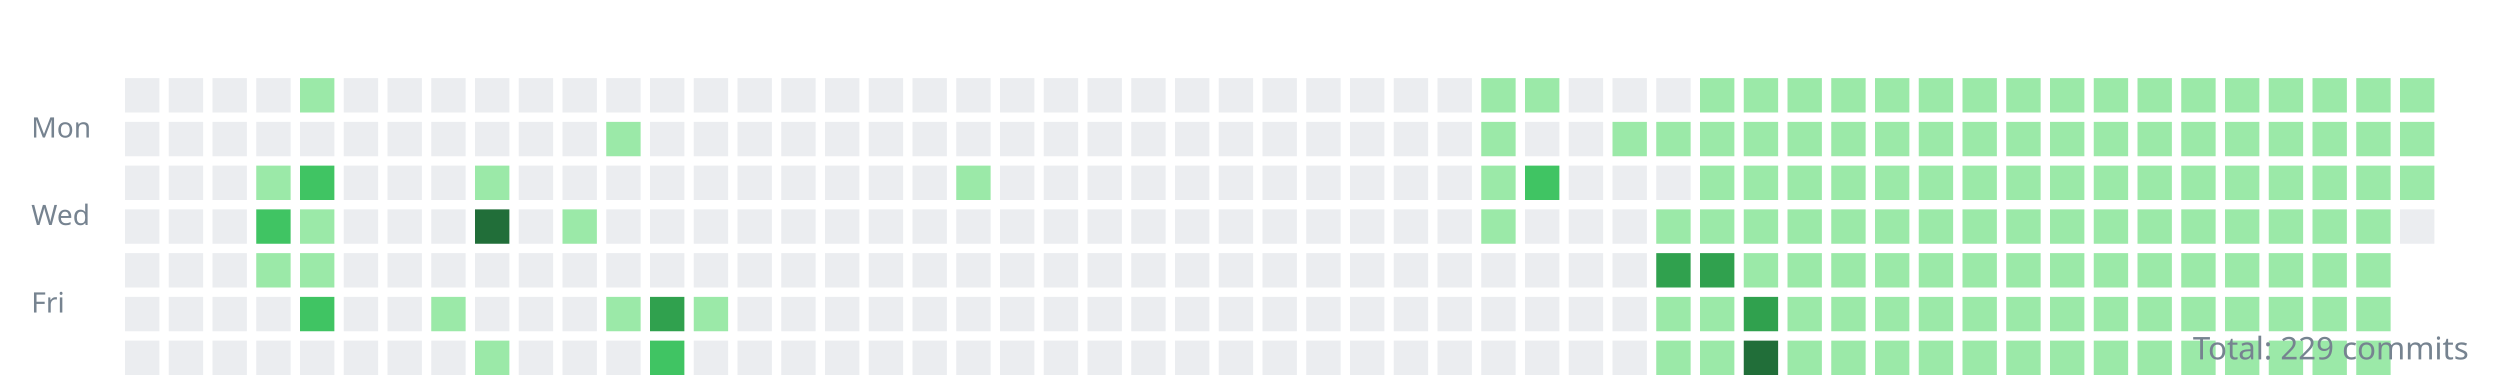
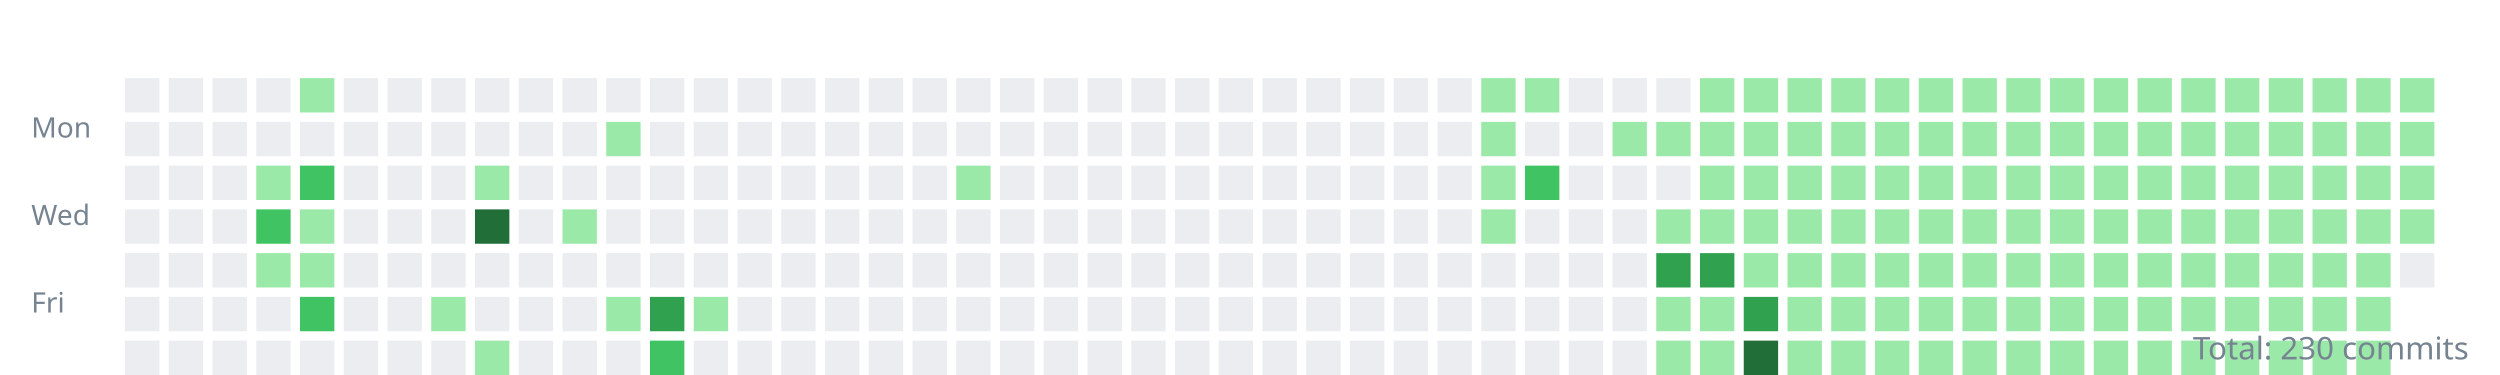
<svg xmlns="http://www.w3.org/2000/svg" width="800" height="120">
  <style>.day{outline:1px solid rgba(27,31,35,0.06);}text{font:9px sans-serif;fill:#768390;}</style>
  <g transform="translate(10,10)">
    <text y="34">Mon</text>
    <text y="62">Wed</text>
    <text y="90">Fri</text>
    <rect class="day" width="11" height="11" x="30" y="15" fill="#ebedf0" />
    <rect class="day" width="11" height="11" x="30" y="29" fill="#ebedf0" />
    <rect class="day" width="11" height="11" x="30" y="43" fill="#ebedf0" />
    <rect class="day" width="11" height="11" x="30" y="57" fill="#ebedf0" />
    <rect class="day" width="11" height="11" x="30" y="71" fill="#ebedf0" />
    <rect class="day" width="11" height="11" x="30" y="85" fill="#ebedf0" />
    <rect class="day" width="11" height="11" x="30" y="99" fill="#ebedf0" />
    <rect class="day" width="11" height="11" x="44" y="15" fill="#ebedf0" />
    <rect class="day" width="11" height="11" x="44" y="29" fill="#ebedf0" />
    <rect class="day" width="11" height="11" x="44" y="43" fill="#ebedf0" />
    <rect class="day" width="11" height="11" x="44" y="57" fill="#ebedf0" />
    <rect class="day" width="11" height="11" x="44" y="71" fill="#ebedf0" />
    <rect class="day" width="11" height="11" x="44" y="85" fill="#ebedf0" />
    <rect class="day" width="11" height="11" x="44" y="99" fill="#ebedf0" />
    <rect class="day" width="11" height="11" x="58" y="15" fill="#ebedf0" />
    <rect class="day" width="11" height="11" x="58" y="29" fill="#ebedf0" />
    <rect class="day" width="11" height="11" x="58" y="43" fill="#ebedf0" />
    <rect class="day" width="11" height="11" x="58" y="57" fill="#ebedf0" />
    <rect class="day" width="11" height="11" x="58" y="71" fill="#ebedf0" />
    <rect class="day" width="11" height="11" x="58" y="85" fill="#ebedf0" />
    <rect class="day" width="11" height="11" x="58" y="99" fill="#ebedf0" />
    <rect class="day" width="11" height="11" x="72" y="15" fill="#ebedf0" />
    <rect class="day" width="11" height="11" x="72" y="29" fill="#ebedf0" />
    <rect class="day" width="11" height="11" x="72" y="43" fill="#9be9a8" />
    <rect class="day" width="11" height="11" x="72" y="57" fill="#40c463" />
    <rect class="day" width="11" height="11" x="72" y="71" fill="#9be9a8" />
    <rect class="day" width="11" height="11" x="72" y="85" fill="#ebedf0" />
    <rect class="day" width="11" height="11" x="72" y="99" fill="#ebedf0" />
    <rect class="day" width="11" height="11" x="86" y="15" fill="#9be9a8" />
    <rect class="day" width="11" height="11" x="86" y="29" fill="#ebedf0" />
    <rect class="day" width="11" height="11" x="86" y="43" fill="#40c463" />
    <rect class="day" width="11" height="11" x="86" y="57" fill="#9be9a8" />
    <rect class="day" width="11" height="11" x="86" y="71" fill="#9be9a8" />
    <rect class="day" width="11" height="11" x="86" y="85" fill="#40c463" />
    <rect class="day" width="11" height="11" x="86" y="99" fill="#ebedf0" />
    <rect class="day" width="11" height="11" x="100" y="15" fill="#ebedf0" />
    <rect class="day" width="11" height="11" x="100" y="29" fill="#ebedf0" />
    <rect class="day" width="11" height="11" x="100" y="43" fill="#ebedf0" />
    <rect class="day" width="11" height="11" x="100" y="57" fill="#ebedf0" />
    <rect class="day" width="11" height="11" x="100" y="71" fill="#ebedf0" />
    <rect class="day" width="11" height="11" x="100" y="85" fill="#ebedf0" />
    <rect class="day" width="11" height="11" x="100" y="99" fill="#ebedf0" />
    <rect class="day" width="11" height="11" x="114" y="15" fill="#ebedf0" />
    <rect class="day" width="11" height="11" x="114" y="29" fill="#ebedf0" />
    <rect class="day" width="11" height="11" x="114" y="43" fill="#ebedf0" />
    <rect class="day" width="11" height="11" x="114" y="57" fill="#ebedf0" />
    <rect class="day" width="11" height="11" x="114" y="71" fill="#ebedf0" />
    <rect class="day" width="11" height="11" x="114" y="85" fill="#ebedf0" />
    <rect class="day" width="11" height="11" x="114" y="99" fill="#ebedf0" />
    <rect class="day" width="11" height="11" x="128" y="15" fill="#ebedf0" />
    <rect class="day" width="11" height="11" x="128" y="29" fill="#ebedf0" />
    <rect class="day" width="11" height="11" x="128" y="43" fill="#ebedf0" />
    <rect class="day" width="11" height="11" x="128" y="57" fill="#ebedf0" />
    <rect class="day" width="11" height="11" x="128" y="71" fill="#ebedf0" />
    <rect class="day" width="11" height="11" x="128" y="85" fill="#9be9a8" />
    <rect class="day" width="11" height="11" x="128" y="99" fill="#ebedf0" />
    <rect class="day" width="11" height="11" x="142" y="15" fill="#ebedf0" />
    <rect class="day" width="11" height="11" x="142" y="29" fill="#ebedf0" />
    <rect class="day" width="11" height="11" x="142" y="43" fill="#9be9a8" />
    <rect class="day" width="11" height="11" x="142" y="57" fill="#216e39" />
    <rect class="day" width="11" height="11" x="142" y="71" fill="#ebedf0" />
    <rect class="day" width="11" height="11" x="142" y="85" fill="#ebedf0" />
    <rect class="day" width="11" height="11" x="142" y="99" fill="#9be9a8" />
    <rect class="day" width="11" height="11" x="156" y="15" fill="#ebedf0" />
    <rect class="day" width="11" height="11" x="156" y="29" fill="#ebedf0" />
    <rect class="day" width="11" height="11" x="156" y="43" fill="#ebedf0" />
    <rect class="day" width="11" height="11" x="156" y="57" fill="#ebedf0" />
    <rect class="day" width="11" height="11" x="156" y="71" fill="#ebedf0" />
    <rect class="day" width="11" height="11" x="156" y="85" fill="#ebedf0" />
    <rect class="day" width="11" height="11" x="156" y="99" fill="#ebedf0" />
    <rect class="day" width="11" height="11" x="170" y="15" fill="#ebedf0" />
    <rect class="day" width="11" height="11" x="170" y="29" fill="#ebedf0" />
    <rect class="day" width="11" height="11" x="170" y="43" fill="#ebedf0" />
    <rect class="day" width="11" height="11" x="170" y="57" fill="#9be9a8" />
    <rect class="day" width="11" height="11" x="170" y="71" fill="#ebedf0" />
    <rect class="day" width="11" height="11" x="170" y="85" fill="#ebedf0" />
    <rect class="day" width="11" height="11" x="170" y="99" fill="#ebedf0" />
    <rect class="day" width="11" height="11" x="184" y="15" fill="#ebedf0" />
    <rect class="day" width="11" height="11" x="184" y="29" fill="#9be9a8" />
    <rect class="day" width="11" height="11" x="184" y="43" fill="#ebedf0" />
    <rect class="day" width="11" height="11" x="184" y="57" fill="#ebedf0" />
    <rect class="day" width="11" height="11" x="184" y="71" fill="#ebedf0" />
    <rect class="day" width="11" height="11" x="184" y="85" fill="#9be9a8" />
    <rect class="day" width="11" height="11" x="184" y="99" fill="#ebedf0" />
    <rect class="day" width="11" height="11" x="198" y="15" fill="#ebedf0" />
    <rect class="day" width="11" height="11" x="198" y="29" fill="#ebedf0" />
    <rect class="day" width="11" height="11" x="198" y="43" fill="#ebedf0" />
    <rect class="day" width="11" height="11" x="198" y="57" fill="#ebedf0" />
    <rect class="day" width="11" height="11" x="198" y="71" fill="#ebedf0" />
    <rect class="day" width="11" height="11" x="198" y="85" fill="#30a14e" />
    <rect class="day" width="11" height="11" x="198" y="99" fill="#40c463" />
    <rect class="day" width="11" height="11" x="212" y="15" fill="#ebedf0" />
    <rect class="day" width="11" height="11" x="212" y="29" fill="#ebedf0" />
    <rect class="day" width="11" height="11" x="212" y="43" fill="#ebedf0" />
    <rect class="day" width="11" height="11" x="212" y="57" fill="#ebedf0" />
    <rect class="day" width="11" height="11" x="212" y="71" fill="#ebedf0" />
    <rect class="day" width="11" height="11" x="212" y="85" fill="#9be9a8" />
    <rect class="day" width="11" height="11" x="212" y="99" fill="#ebedf0" />
    <rect class="day" width="11" height="11" x="226" y="15" fill="#ebedf0" />
    <rect class="day" width="11" height="11" x="226" y="29" fill="#ebedf0" />
    <rect class="day" width="11" height="11" x="226" y="43" fill="#ebedf0" />
    <rect class="day" width="11" height="11" x="226" y="57" fill="#ebedf0" />
    <rect class="day" width="11" height="11" x="226" y="71" fill="#ebedf0" />
    <rect class="day" width="11" height="11" x="226" y="85" fill="#ebedf0" />
    <rect class="day" width="11" height="11" x="226" y="99" fill="#ebedf0" />
    <rect class="day" width="11" height="11" x="240" y="15" fill="#ebedf0" />
    <rect class="day" width="11" height="11" x="240" y="29" fill="#ebedf0" />
    <rect class="day" width="11" height="11" x="240" y="43" fill="#ebedf0" />
    <rect class="day" width="11" height="11" x="240" y="57" fill="#ebedf0" />
    <rect class="day" width="11" height="11" x="240" y="71" fill="#ebedf0" />
    <rect class="day" width="11" height="11" x="240" y="85" fill="#ebedf0" />
    <rect class="day" width="11" height="11" x="240" y="99" fill="#ebedf0" />
    <rect class="day" width="11" height="11" x="254" y="15" fill="#ebedf0" />
    <rect class="day" width="11" height="11" x="254" y="29" fill="#ebedf0" />
    <rect class="day" width="11" height="11" x="254" y="43" fill="#ebedf0" />
    <rect class="day" width="11" height="11" x="254" y="57" fill="#ebedf0" />
    <rect class="day" width="11" height="11" x="254" y="71" fill="#ebedf0" />
    <rect class="day" width="11" height="11" x="254" y="85" fill="#ebedf0" />
    <rect class="day" width="11" height="11" x="254" y="99" fill="#ebedf0" />
    <rect class="day" width="11" height="11" x="268" y="15" fill="#ebedf0" />
    <rect class="day" width="11" height="11" x="268" y="29" fill="#ebedf0" />
    <rect class="day" width="11" height="11" x="268" y="43" fill="#ebedf0" />
    <rect class="day" width="11" height="11" x="268" y="57" fill="#ebedf0" />
    <rect class="day" width="11" height="11" x="268" y="71" fill="#ebedf0" />
    <rect class="day" width="11" height="11" x="268" y="85" fill="#ebedf0" />
    <rect class="day" width="11" height="11" x="268" y="99" fill="#ebedf0" />
    <rect class="day" width="11" height="11" x="282" y="15" fill="#ebedf0" />
    <rect class="day" width="11" height="11" x="282" y="29" fill="#ebedf0" />
    <rect class="day" width="11" height="11" x="282" y="43" fill="#ebedf0" />
    <rect class="day" width="11" height="11" x="282" y="57" fill="#ebedf0" />
    <rect class="day" width="11" height="11" x="282" y="71" fill="#ebedf0" />
    <rect class="day" width="11" height="11" x="282" y="85" fill="#ebedf0" />
    <rect class="day" width="11" height="11" x="282" y="99" fill="#ebedf0" />
    <rect class="day" width="11" height="11" x="296" y="15" fill="#ebedf0" />
    <rect class="day" width="11" height="11" x="296" y="29" fill="#ebedf0" />
    <rect class="day" width="11" height="11" x="296" y="43" fill="#9be9a8" />
    <rect class="day" width="11" height="11" x="296" y="57" fill="#ebedf0" />
    <rect class="day" width="11" height="11" x="296" y="71" fill="#ebedf0" />
    <rect class="day" width="11" height="11" x="296" y="85" fill="#ebedf0" />
    <rect class="day" width="11" height="11" x="296" y="99" fill="#ebedf0" />
    <rect class="day" width="11" height="11" x="310" y="15" fill="#ebedf0" />
    <rect class="day" width="11" height="11" x="310" y="29" fill="#ebedf0" />
    <rect class="day" width="11" height="11" x="310" y="43" fill="#ebedf0" />
    <rect class="day" width="11" height="11" x="310" y="57" fill="#ebedf0" />
    <rect class="day" width="11" height="11" x="310" y="71" fill="#ebedf0" />
    <rect class="day" width="11" height="11" x="310" y="85" fill="#ebedf0" />
    <rect class="day" width="11" height="11" x="310" y="99" fill="#ebedf0" />
    <rect class="day" width="11" height="11" x="324" y="15" fill="#ebedf0" />
    <rect class="day" width="11" height="11" x="324" y="29" fill="#ebedf0" />
    <rect class="day" width="11" height="11" x="324" y="43" fill="#ebedf0" />
    <rect class="day" width="11" height="11" x="324" y="57" fill="#ebedf0" />
    <rect class="day" width="11" height="11" x="324" y="71" fill="#ebedf0" />
    <rect class="day" width="11" height="11" x="324" y="85" fill="#ebedf0" />
    <rect class="day" width="11" height="11" x="324" y="99" fill="#ebedf0" />
    <rect class="day" width="11" height="11" x="338" y="15" fill="#ebedf0" />
    <rect class="day" width="11" height="11" x="338" y="29" fill="#ebedf0" />
    <rect class="day" width="11" height="11" x="338" y="43" fill="#ebedf0" />
    <rect class="day" width="11" height="11" x="338" y="57" fill="#ebedf0" />
    <rect class="day" width="11" height="11" x="338" y="71" fill="#ebedf0" />
    <rect class="day" width="11" height="11" x="338" y="85" fill="#ebedf0" />
    <rect class="day" width="11" height="11" x="338" y="99" fill="#ebedf0" />
    <rect class="day" width="11" height="11" x="352" y="15" fill="#ebedf0" />
    <rect class="day" width="11" height="11" x="352" y="29" fill="#ebedf0" />
    <rect class="day" width="11" height="11" x="352" y="43" fill="#ebedf0" />
    <rect class="day" width="11" height="11" x="352" y="57" fill="#ebedf0" />
    <rect class="day" width="11" height="11" x="352" y="71" fill="#ebedf0" />
    <rect class="day" width="11" height="11" x="352" y="85" fill="#ebedf0" />
    <rect class="day" width="11" height="11" x="352" y="99" fill="#ebedf0" />
    <rect class="day" width="11" height="11" x="366" y="15" fill="#ebedf0" />
    <rect class="day" width="11" height="11" x="366" y="29" fill="#ebedf0" />
    <rect class="day" width="11" height="11" x="366" y="43" fill="#ebedf0" />
    <rect class="day" width="11" height="11" x="366" y="57" fill="#ebedf0" />
    <rect class="day" width="11" height="11" x="366" y="71" fill="#ebedf0" />
    <rect class="day" width="11" height="11" x="366" y="85" fill="#ebedf0" />
    <rect class="day" width="11" height="11" x="366" y="99" fill="#ebedf0" />
    <rect class="day" width="11" height="11" x="380" y="15" fill="#ebedf0" />
    <rect class="day" width="11" height="11" x="380" y="29" fill="#ebedf0" />
    <rect class="day" width="11" height="11" x="380" y="43" fill="#ebedf0" />
    <rect class="day" width="11" height="11" x="380" y="57" fill="#ebedf0" />
    <rect class="day" width="11" height="11" x="380" y="71" fill="#ebedf0" />
    <rect class="day" width="11" height="11" x="380" y="85" fill="#ebedf0" />
    <rect class="day" width="11" height="11" x="380" y="99" fill="#ebedf0" />
    <rect class="day" width="11" height="11" x="394" y="15" fill="#ebedf0" />
    <rect class="day" width="11" height="11" x="394" y="29" fill="#ebedf0" />
    <rect class="day" width="11" height="11" x="394" y="43" fill="#ebedf0" />
    <rect class="day" width="11" height="11" x="394" y="57" fill="#ebedf0" />
    <rect class="day" width="11" height="11" x="394" y="71" fill="#ebedf0" />
    <rect class="day" width="11" height="11" x="394" y="85" fill="#ebedf0" />
    <rect class="day" width="11" height="11" x="394" y="99" fill="#ebedf0" />
    <rect class="day" width="11" height="11" x="408" y="15" fill="#ebedf0" />
    <rect class="day" width="11" height="11" x="408" y="29" fill="#ebedf0" />
    <rect class="day" width="11" height="11" x="408" y="43" fill="#ebedf0" />
    <rect class="day" width="11" height="11" x="408" y="57" fill="#ebedf0" />
    <rect class="day" width="11" height="11" x="408" y="71" fill="#ebedf0" />
    <rect class="day" width="11" height="11" x="408" y="85" fill="#ebedf0" />
    <rect class="day" width="11" height="11" x="408" y="99" fill="#ebedf0" />
    <rect class="day" width="11" height="11" x="422" y="15" fill="#ebedf0" />
    <rect class="day" width="11" height="11" x="422" y="29" fill="#ebedf0" />
    <rect class="day" width="11" height="11" x="422" y="43" fill="#ebedf0" />
    <rect class="day" width="11" height="11" x="422" y="57" fill="#ebedf0" />
    <rect class="day" width="11" height="11" x="422" y="71" fill="#ebedf0" />
    <rect class="day" width="11" height="11" x="422" y="85" fill="#ebedf0" />
    <rect class="day" width="11" height="11" x="422" y="99" fill="#ebedf0" />
    <rect class="day" width="11" height="11" x="436" y="15" fill="#ebedf0" />
    <rect class="day" width="11" height="11" x="436" y="29" fill="#ebedf0" />
    <rect class="day" width="11" height="11" x="436" y="43" fill="#ebedf0" />
    <rect class="day" width="11" height="11" x="436" y="57" fill="#ebedf0" />
    <rect class="day" width="11" height="11" x="436" y="71" fill="#ebedf0" />
    <rect class="day" width="11" height="11" x="436" y="85" fill="#ebedf0" />
    <rect class="day" width="11" height="11" x="436" y="99" fill="#ebedf0" />
    <rect class="day" width="11" height="11" x="450" y="15" fill="#ebedf0" />
    <rect class="day" width="11" height="11" x="450" y="29" fill="#ebedf0" />
    <rect class="day" width="11" height="11" x="450" y="43" fill="#ebedf0" />
    <rect class="day" width="11" height="11" x="450" y="57" fill="#ebedf0" />
    <rect class="day" width="11" height="11" x="450" y="71" fill="#ebedf0" />
    <rect class="day" width="11" height="11" x="450" y="85" fill="#ebedf0" />
    <rect class="day" width="11" height="11" x="450" y="99" fill="#ebedf0" />
    <rect class="day" width="11" height="11" x="464" y="15" fill="#9be9a8" />
    <rect class="day" width="11" height="11" x="464" y="29" fill="#9be9a8" />
    <rect class="day" width="11" height="11" x="464" y="43" fill="#9be9a8" />
    <rect class="day" width="11" height="11" x="464" y="57" fill="#9be9a8" />
    <rect class="day" width="11" height="11" x="464" y="71" fill="#ebedf0" />
    <rect class="day" width="11" height="11" x="464" y="85" fill="#ebedf0" />
    <rect class="day" width="11" height="11" x="464" y="99" fill="#ebedf0" />
    <rect class="day" width="11" height="11" x="478" y="15" fill="#9be9a8" />
    <rect class="day" width="11" height="11" x="478" y="29" fill="#ebedf0" />
    <rect class="day" width="11" height="11" x="478" y="43" fill="#40c463" />
    <rect class="day" width="11" height="11" x="478" y="57" fill="#ebedf0" />
    <rect class="day" width="11" height="11" x="478" y="71" fill="#ebedf0" />
    <rect class="day" width="11" height="11" x="478" y="85" fill="#ebedf0" />
    <rect class="day" width="11" height="11" x="478" y="99" fill="#ebedf0" />
    <rect class="day" width="11" height="11" x="492" y="15" fill="#ebedf0" />
    <rect class="day" width="11" height="11" x="492" y="29" fill="#ebedf0" />
    <rect class="day" width="11" height="11" x="492" y="43" fill="#ebedf0" />
    <rect class="day" width="11" height="11" x="492" y="57" fill="#ebedf0" />
    <rect class="day" width="11" height="11" x="492" y="71" fill="#ebedf0" />
    <rect class="day" width="11" height="11" x="492" y="85" fill="#ebedf0" />
    <rect class="day" width="11" height="11" x="492" y="99" fill="#ebedf0" />
    <rect class="day" width="11" height="11" x="506" y="15" fill="#ebedf0" />
    <rect class="day" width="11" height="11" x="506" y="29" fill="#9be9a8" />
    <rect class="day" width="11" height="11" x="506" y="43" fill="#ebedf0" />
    <rect class="day" width="11" height="11" x="506" y="57" fill="#ebedf0" />
    <rect class="day" width="11" height="11" x="506" y="71" fill="#ebedf0" />
    <rect class="day" width="11" height="11" x="506" y="85" fill="#ebedf0" />
    <rect class="day" width="11" height="11" x="506" y="99" fill="#ebedf0" />
    <rect class="day" width="11" height="11" x="520" y="15" fill="#ebedf0" />
    <rect class="day" width="11" height="11" x="520" y="29" fill="#9be9a8" />
    <rect class="day" width="11" height="11" x="520" y="43" fill="#ebedf0" />
    <rect class="day" width="11" height="11" x="520" y="57" fill="#9be9a8" />
    <rect class="day" width="11" height="11" x="520" y="71" fill="#30a14e" />
    <rect class="day" width="11" height="11" x="520" y="85" fill="#9be9a8" />
    <rect class="day" width="11" height="11" x="520" y="99" fill="#9be9a8" />
    <rect class="day" width="11" height="11" x="534" y="15" fill="#9be9a8" />
    <rect class="day" width="11" height="11" x="534" y="29" fill="#9be9a8" />
    <rect class="day" width="11" height="11" x="534" y="43" fill="#9be9a8" />
    <rect class="day" width="11" height="11" x="534" y="57" fill="#9be9a8" />
    <rect class="day" width="11" height="11" x="534" y="71" fill="#30a14e" />
    <rect class="day" width="11" height="11" x="534" y="85" fill="#9be9a8" />
    <rect class="day" width="11" height="11" x="534" y="99" fill="#9be9a8" />
    <rect class="day" width="11" height="11" x="548" y="15" fill="#9be9a8" />
    <rect class="day" width="11" height="11" x="548" y="29" fill="#9be9a8" />
    <rect class="day" width="11" height="11" x="548" y="43" fill="#9be9a8" />
    <rect class="day" width="11" height="11" x="548" y="57" fill="#9be9a8" />
    <rect class="day" width="11" height="11" x="548" y="71" fill="#9be9a8" />
    <rect class="day" width="11" height="11" x="548" y="85" fill="#30a14e" />
    <rect class="day" width="11" height="11" x="548" y="99" fill="#216e39" />
    <rect class="day" width="11" height="11" x="562" y="15" fill="#9be9a8" />
    <rect class="day" width="11" height="11" x="562" y="29" fill="#9be9a8" />
    <rect class="day" width="11" height="11" x="562" y="43" fill="#9be9a8" />
    <rect class="day" width="11" height="11" x="562" y="57" fill="#9be9a8" />
    <rect class="day" width="11" height="11" x="562" y="71" fill="#9be9a8" />
    <rect class="day" width="11" height="11" x="562" y="85" fill="#9be9a8" />
    <rect class="day" width="11" height="11" x="562" y="99" fill="#9be9a8" />
    <rect class="day" width="11" height="11" x="576" y="15" fill="#9be9a8" />
    <rect class="day" width="11" height="11" x="576" y="29" fill="#9be9a8" />
    <rect class="day" width="11" height="11" x="576" y="43" fill="#9be9a8" />
    <rect class="day" width="11" height="11" x="576" y="57" fill="#9be9a8" />
    <rect class="day" width="11" height="11" x="576" y="71" fill="#9be9a8" />
    <rect class="day" width="11" height="11" x="576" y="85" fill="#9be9a8" />
    <rect class="day" width="11" height="11" x="576" y="99" fill="#9be9a8" />
    <rect class="day" width="11" height="11" x="590" y="15" fill="#9be9a8" />
    <rect class="day" width="11" height="11" x="590" y="29" fill="#9be9a8" />
    <rect class="day" width="11" height="11" x="590" y="43" fill="#9be9a8" />
    <rect class="day" width="11" height="11" x="590" y="57" fill="#9be9a8" />
    <rect class="day" width="11" height="11" x="590" y="71" fill="#9be9a8" />
    <rect class="day" width="11" height="11" x="590" y="85" fill="#9be9a8" />
    <rect class="day" width="11" height="11" x="590" y="99" fill="#9be9a8" />
    <rect class="day" width="11" height="11" x="604" y="15" fill="#9be9a8" />
    <rect class="day" width="11" height="11" x="604" y="29" fill="#9be9a8" />
    <rect class="day" width="11" height="11" x="604" y="43" fill="#9be9a8" />
    <rect class="day" width="11" height="11" x="604" y="57" fill="#9be9a8" />
    <rect class="day" width="11" height="11" x="604" y="71" fill="#9be9a8" />
    <rect class="day" width="11" height="11" x="604" y="85" fill="#9be9a8" />
    <rect class="day" width="11" height="11" x="604" y="99" fill="#9be9a8" />
    <rect class="day" width="11" height="11" x="618" y="15" fill="#9be9a8" />
    <rect class="day" width="11" height="11" x="618" y="29" fill="#9be9a8" />
    <rect class="day" width="11" height="11" x="618" y="43" fill="#9be9a8" />
    <rect class="day" width="11" height="11" x="618" y="57" fill="#9be9a8" />
    <rect class="day" width="11" height="11" x="618" y="71" fill="#9be9a8" />
    <rect class="day" width="11" height="11" x="618" y="85" fill="#9be9a8" />
    <rect class="day" width="11" height="11" x="618" y="99" fill="#9be9a8" />
    <rect class="day" width="11" height="11" x="632" y="15" fill="#9be9a8" />
    <rect class="day" width="11" height="11" x="632" y="29" fill="#9be9a8" />
    <rect class="day" width="11" height="11" x="632" y="43" fill="#9be9a8" />
    <rect class="day" width="11" height="11" x="632" y="57" fill="#9be9a8" />
    <rect class="day" width="11" height="11" x="632" y="71" fill="#9be9a8" />
    <rect class="day" width="11" height="11" x="632" y="85" fill="#9be9a8" />
    <rect class="day" width="11" height="11" x="632" y="99" fill="#9be9a8" />
    <rect class="day" width="11" height="11" x="646" y="15" fill="#9be9a8" />
    <rect class="day" width="11" height="11" x="646" y="29" fill="#9be9a8" />
    <rect class="day" width="11" height="11" x="646" y="43" fill="#9be9a8" />
    <rect class="day" width="11" height="11" x="646" y="57" fill="#9be9a8" />
    <rect class="day" width="11" height="11" x="646" y="71" fill="#9be9a8" />
    <rect class="day" width="11" height="11" x="646" y="85" fill="#9be9a8" />
    <rect class="day" width="11" height="11" x="646" y="99" fill="#9be9a8" />
    <rect class="day" width="11" height="11" x="660" y="15" fill="#9be9a8" />
    <rect class="day" width="11" height="11" x="660" y="29" fill="#9be9a8" />
    <rect class="day" width="11" height="11" x="660" y="43" fill="#9be9a8" />
    <rect class="day" width="11" height="11" x="660" y="57" fill="#9be9a8" />
    <rect class="day" width="11" height="11" x="660" y="71" fill="#9be9a8" />
    <rect class="day" width="11" height="11" x="660" y="85" fill="#9be9a8" />
    <rect class="day" width="11" height="11" x="660" y="99" fill="#9be9a8" />
    <rect class="day" width="11" height="11" x="674" y="15" fill="#9be9a8" />
    <rect class="day" width="11" height="11" x="674" y="29" fill="#9be9a8" />
    <rect class="day" width="11" height="11" x="674" y="43" fill="#9be9a8" />
    <rect class="day" width="11" height="11" x="674" y="57" fill="#9be9a8" />
    <rect class="day" width="11" height="11" x="674" y="71" fill="#9be9a8" />
    <rect class="day" width="11" height="11" x="674" y="85" fill="#9be9a8" />
    <rect class="day" width="11" height="11" x="674" y="99" fill="#9be9a8" />
    <rect class="day" width="11" height="11" x="688" y="15" fill="#9be9a8" />
    <rect class="day" width="11" height="11" x="688" y="29" fill="#9be9a8" />
    <rect class="day" width="11" height="11" x="688" y="43" fill="#9be9a8" />
    <rect class="day" width="11" height="11" x="688" y="57" fill="#9be9a8" />
    <rect class="day" width="11" height="11" x="688" y="71" fill="#9be9a8" />
    <rect class="day" width="11" height="11" x="688" y="85" fill="#9be9a8" />
    <rect class="day" width="11" height="11" x="688" y="99" fill="#9be9a8" />
    <rect class="day" width="11" height="11" x="702" y="15" fill="#9be9a8" />
    <rect class="day" width="11" height="11" x="702" y="29" fill="#9be9a8" />
    <rect class="day" width="11" height="11" x="702" y="43" fill="#9be9a8" />
    <rect class="day" width="11" height="11" x="702" y="57" fill="#9be9a8" />
    <rect class="day" width="11" height="11" x="702" y="71" fill="#9be9a8" />
    <rect class="day" width="11" height="11" x="702" y="85" fill="#9be9a8" />
    <rect class="day" width="11" height="11" x="702" y="99" fill="#9be9a8" />
    <rect class="day" width="11" height="11" x="716" y="15" fill="#9be9a8" />
    <rect class="day" width="11" height="11" x="716" y="29" fill="#9be9a8" />
    <rect class="day" width="11" height="11" x="716" y="43" fill="#9be9a8" />
    <rect class="day" width="11" height="11" x="716" y="57" fill="#9be9a8" />
    <rect class="day" width="11" height="11" x="716" y="71" fill="#9be9a8" />
    <rect class="day" width="11" height="11" x="716" y="85" fill="#9be9a8" />
    <rect class="day" width="11" height="11" x="716" y="99" fill="#9be9a8" />
    <rect class="day" width="11" height="11" x="730" y="15" fill="#9be9a8" />
    <rect class="day" width="11" height="11" x="730" y="29" fill="#9be9a8" />
    <rect class="day" width="11" height="11" x="730" y="43" fill="#9be9a8" />
    <rect class="day" width="11" height="11" x="730" y="57" fill="#9be9a8" />
    <rect class="day" width="11" height="11" x="730" y="71" fill="#9be9a8" />
    <rect class="day" width="11" height="11" x="730" y="85" fill="#9be9a8" />
    <rect class="day" width="11" height="11" x="730" y="99" fill="#9be9a8" />
    <rect class="day" width="11" height="11" x="744" y="15" fill="#9be9a8" />
    <rect class="day" width="11" height="11" x="744" y="29" fill="#9be9a8" />
    <rect class="day" width="11" height="11" x="744" y="43" fill="#9be9a8" />
    <rect class="day" width="11" height="11" x="744" y="57" fill="#9be9a8" />
    <rect class="day" width="11" height="11" x="744" y="71" fill="#9be9a8" />
    <rect class="day" width="11" height="11" x="744" y="85" fill="#9be9a8" />
    <rect class="day" width="11" height="11" x="744" y="99" fill="#9be9a8" />
    <rect class="day" width="11" height="11" x="758" y="15" fill="#9be9a8" />
    <rect class="day" width="11" height="11" x="758" y="29" fill="#9be9a8" />
    <rect class="day" width="11" height="11" x="758" y="43" fill="#9be9a8" />
-     <rect class="day" width="11" height="11" x="758" y="57" fill="#ebedf0" />
+     <rect class="day" width="11" height="11" x="758" y="57" fill="#9be9a8" />
+     <rect class="day" width="11" height="11" x="758" y="71" fill="#ebedf0" />
  </g>
-   <text x="790" y="115" text-anchor="end" style="font-size:10px">Total: 229 commits</text>
+   <text x="790" y="115" text-anchor="end" style="font-size:10px">Total: 230 commits</text>
</svg>
